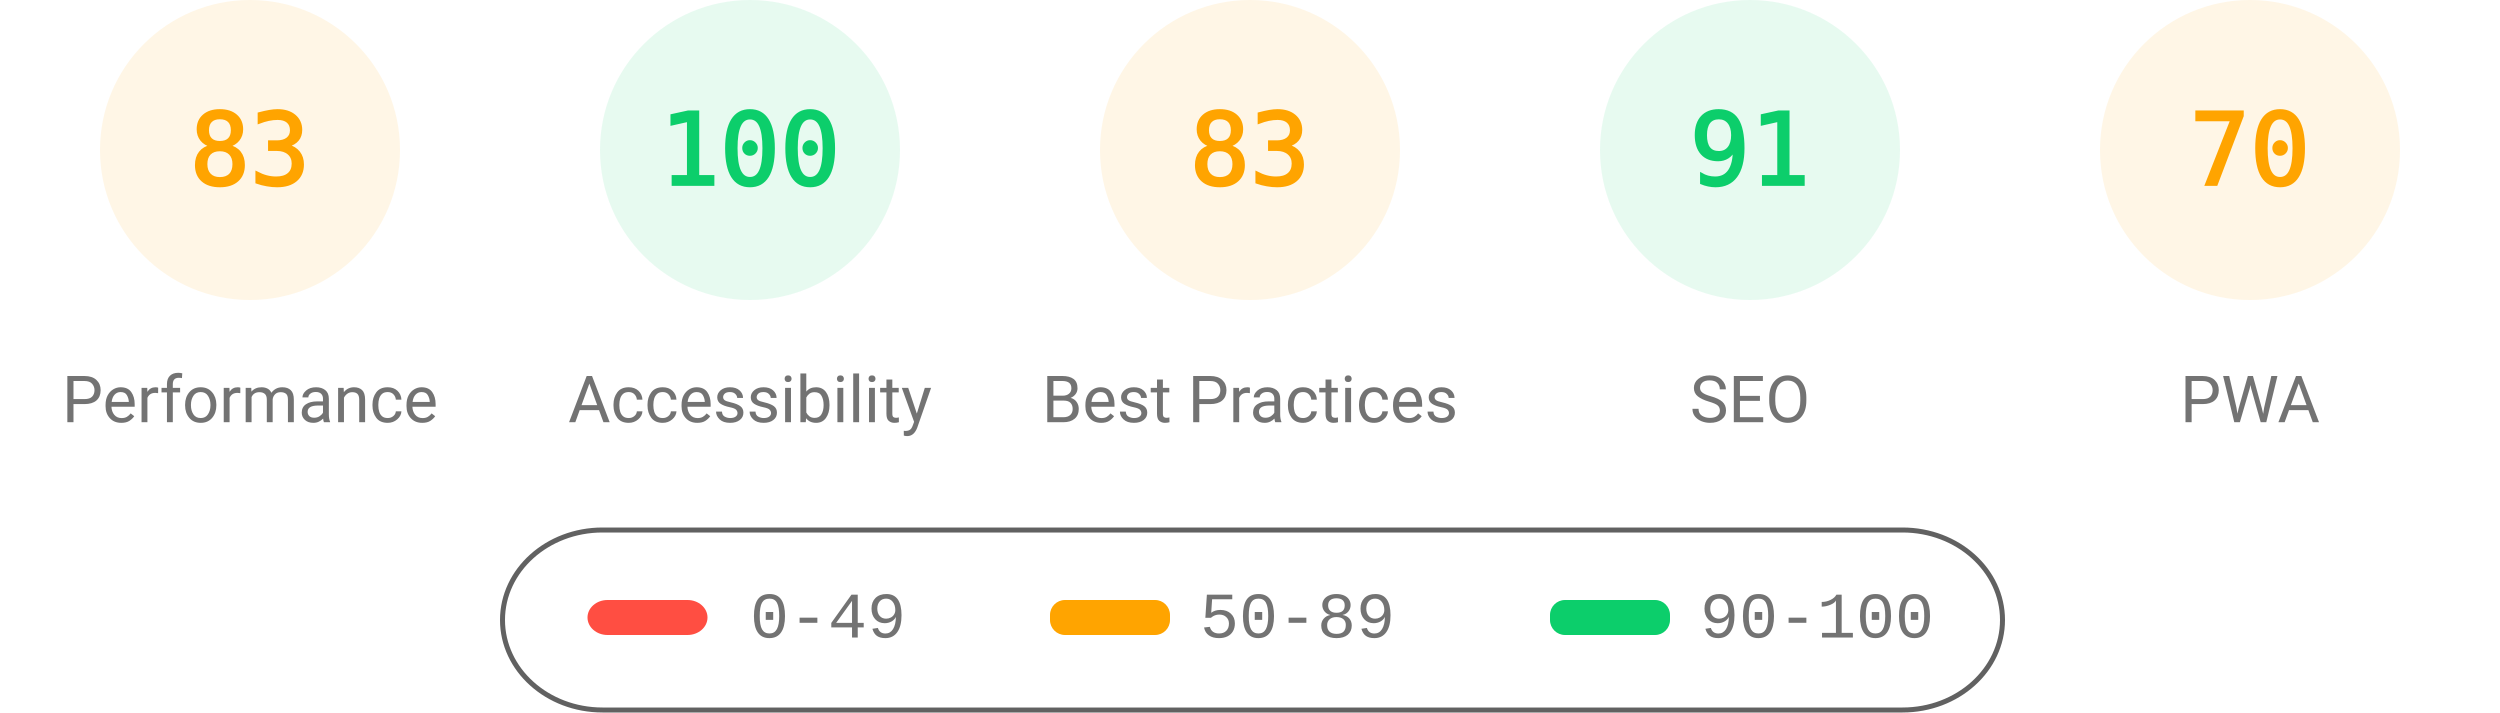
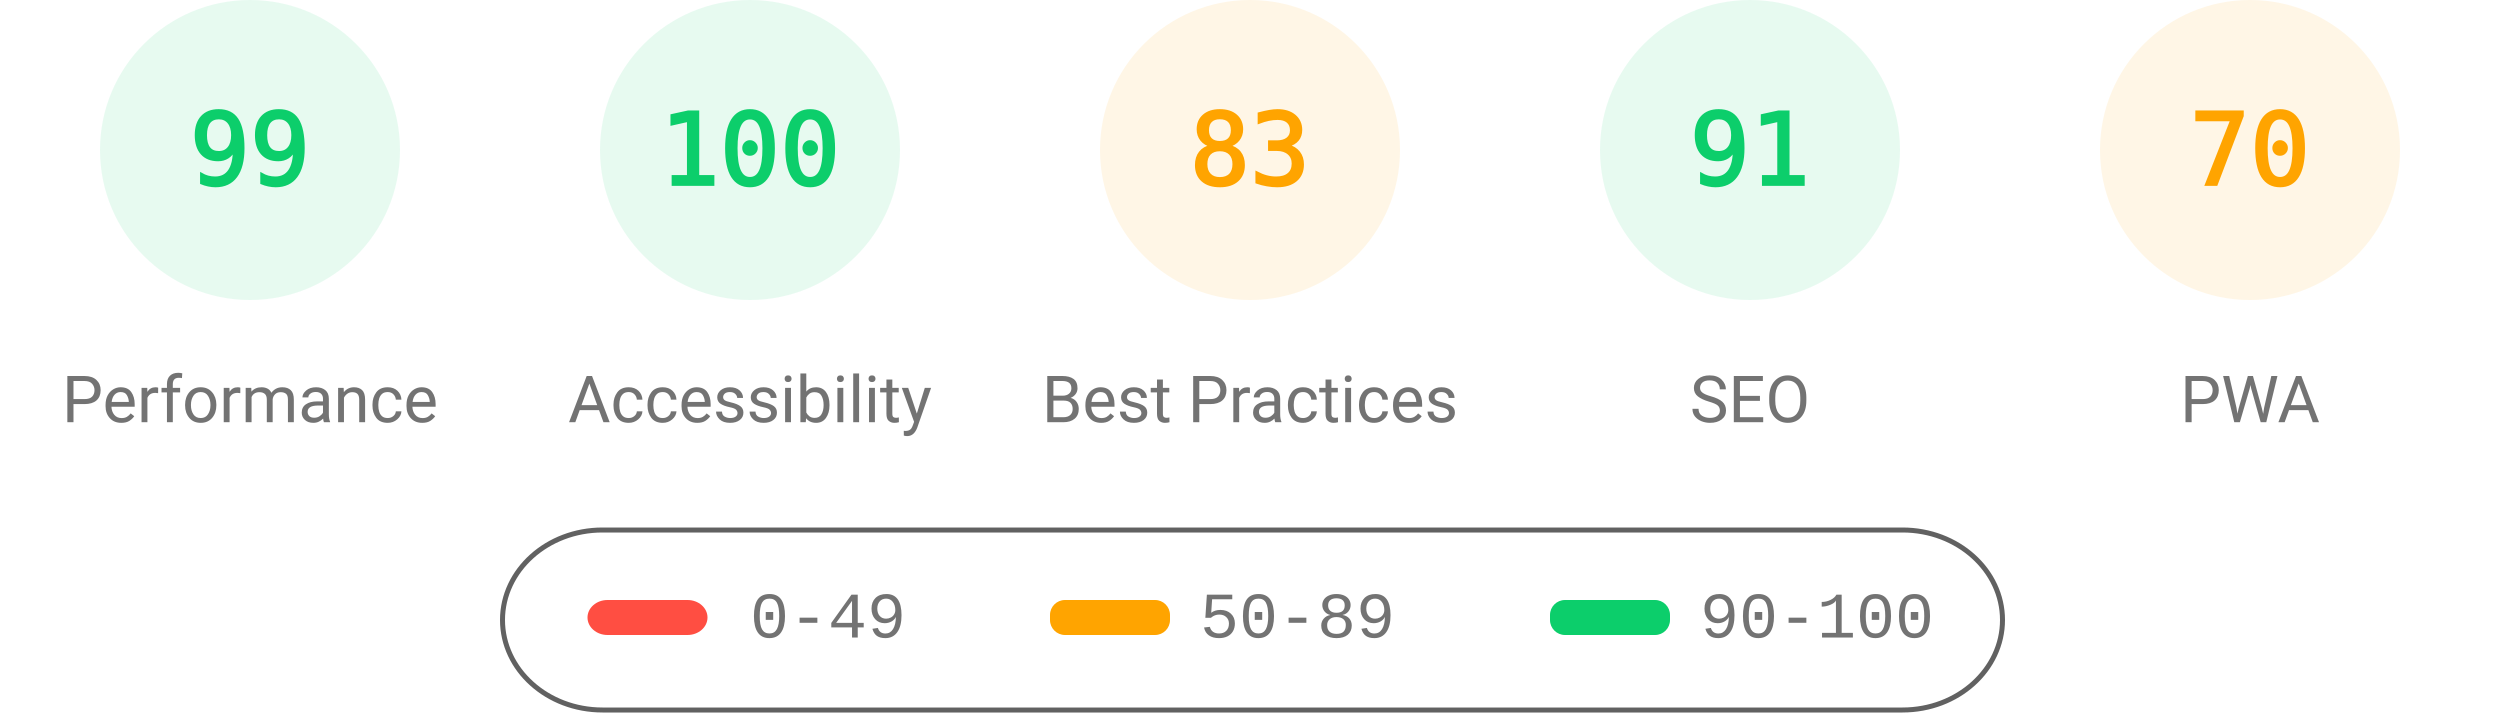
<svg xmlns="http://www.w3.org/2000/svg" fill="none" width="1000" height="285">
  <style>.gauge-base{opacity:.1}.gauge-arc{fill:none;animation-delay:250ms;stroke-linecap:round;transform:rotate(-90deg);transform-origin:100px 60px;animation:load-gauge 1s ease forwards}.guage-text{font-size:40px;font-family:monospace;text-align:center}.guage-red{color:#ff4e42;fill:#ff4e42;stroke:#ff4e42}.guage-orange{color:#ffa400;fill:#ffa400;stroke:#ffa400}.guage-green{color:#0cce6b;fill:#0cce6b;stroke:#0cce6b}.guage-undefined{color:#5c5c5c;fill:#5c5c5c;stroke:#5c5c5c}.guage-title{color:#737373;fill:#737373;stroke:none;font-size:26px;line-height:26px;font-family:Roboto,Halvetica,Arial,sans-serif}@keyframes load-gauge{from{stroke-dasharray:0 352.858}}</style>
-   <svg class="guage-div guage-perf guage-orange" viewBox="0 0 200 200" width="200" height="200">
+   <svg class="guage-div guage-perf guage-green" viewBox="0 0 200 200" width="200" height="200">
    <circle class="gauge-base" r="56" cx="100" cy="60" stroke-width="8" />
-     <circle class="gauge-arc guage-arc-1" r="56" cx="100" cy="60" stroke-width="8" style="stroke-dasharray:292.042,351.858" />
-     <text class="guage-text" x="100" y="60" alignment-baseline="central" dominant-baseline="central" text-anchor="middle">83</text>
+     <circle class="gauge-arc guage-arc-1" r="56" cx="100" cy="60" stroke-width="8" style="stroke-dasharray:348.339,351.858" />
+     <text class="guage-text" x="100" y="60" alignment-baseline="central" dominant-baseline="central" text-anchor="middle">99</text>
    <text class="guage-title" x="100" y="160" alignment-baseline="central" dominant-baseline="central" text-anchor="middle">Performance</text>
  </svg>
  <svg class="guage-div guage-acc guage-green" viewBox="0 0 200 200" width="200" height="200" x="200">
    <circle class="gauge-base" r="56" cx="100" cy="60" stroke-width="8" />
    <circle class="gauge-arc guage-arc-2" r="56" cx="100" cy="60" stroke-width="8" style="stroke-dasharray:351.858,351.858" />
    <text class="guage-text" x="100" y="60" alignment-baseline="central" dominant-baseline="central" text-anchor="middle">100</text>
    <text class="guage-title" x="100" y="160" alignment-baseline="central" dominant-baseline="central" text-anchor="middle">Accessibility</text>
  </svg>
  <svg class="guage-div guage-best guage-orange" viewBox="0 0 200 200" width="200" height="200" x="400">
    <circle class="gauge-base" r="56" cx="100" cy="60" stroke-width="8" />
    <circle class="gauge-arc guage-arc-3" r="56" cx="100" cy="60" stroke-width="8" style="stroke-dasharray:292.042,351.858" />
    <text class="guage-text" x="100" y="60" alignment-baseline="central" dominant-baseline="central" text-anchor="middle">83</text>
    <text class="guage-title" x="100" y="160" alignment-baseline="central" dominant-baseline="central" text-anchor="middle">Best Practices</text>
  </svg>
  <svg class="guage-div guage-seo guage-green" viewBox="0 0 200 200" width="200" height="200" x="600">
    <circle class="gauge-base" r="56" cx="100" cy="60" stroke-width="8" />
    <circle class="gauge-arc guage-arc-4" r="56" cx="100" cy="60" stroke-width="8" style="stroke-dasharray:320.191,351.858" />
    <text class="guage-text" x="100" y="60" alignment-baseline="central" dominant-baseline="central" text-anchor="middle">91</text>
    <text class="guage-title" x="100" y="160" alignment-baseline="central" dominant-baseline="central" text-anchor="middle">SEO</text>
  </svg>
  <svg class="guage-div guage-pwa guage-orange" viewBox="0 0 200 200" width="200" height="200" x="800">
    <circle class="gauge-base" r="56" cx="100" cy="60" stroke-width="8" />
    <circle class="gauge-arc guage-arc-4" r="56" cx="100" cy="60" stroke-width="8" style="stroke-dasharray:246.301,351.858" />
    <text class="guage-text" x="100" y="60" alignment-baseline="central" dominant-baseline="central" text-anchor="middle">70</text>
    <text class="guage-title" x="100" y="160" alignment-baseline="central" dominant-baseline="central" text-anchor="middle">PWA</text>
  </svg>
  <svg width="604" height="76" x="200" y="210">
    <path fill="none" id="canvas_background" d="M-1-1h604v80H-1z" />
    <rect fill-opacity="0" stroke="#616161" stroke-width="2" rx="40" id="svg_2" height="72" width="600" y="2" x="1" fill="#000" />
    <rect stroke="#000" rx="8" id="svg_3" height="14" width="48" y="30" x="35" stroke-opacity="null" stroke-width="0" fill="#ff4e42" />
    <rect stroke="#000" rx="6" id="svg_4" height="14" width="48" y="30" x="220" stroke-opacity="null" stroke-width="0" fill="#ffa400" />
    <rect stroke="#000" rx="6" id="svg_5" height="14" width="48" y="30" x="420" stroke-opacity="null" stroke-width="0" fill="#0cce6b" />
    <text xml:space="preserve" text-anchor="start" font-family="'Courier New', Courier, monospace" font-size="26" id="svg_6" y="45" x="100" stroke-opacity="null" stroke-width="0" stroke="#000" fill="#737373">0-49</text>
    <text xml:space="preserve" text-anchor="start" font-family="'Courier New', Courier, monospace" font-size="26" id="svg_7" y="45" x="280" stroke-opacity="null" stroke-width="0" stroke="#000" fill="#737373">50-89</text>
    <text xml:space="preserve" text-anchor="start" font-family="'Courier New', Courier, monospace" font-size="26" id="svg_8" y="45" x="480" stroke-opacity="null" stroke-width="0" stroke="#000" fill="#737373">90-100</text>
  </svg>
</svg>
